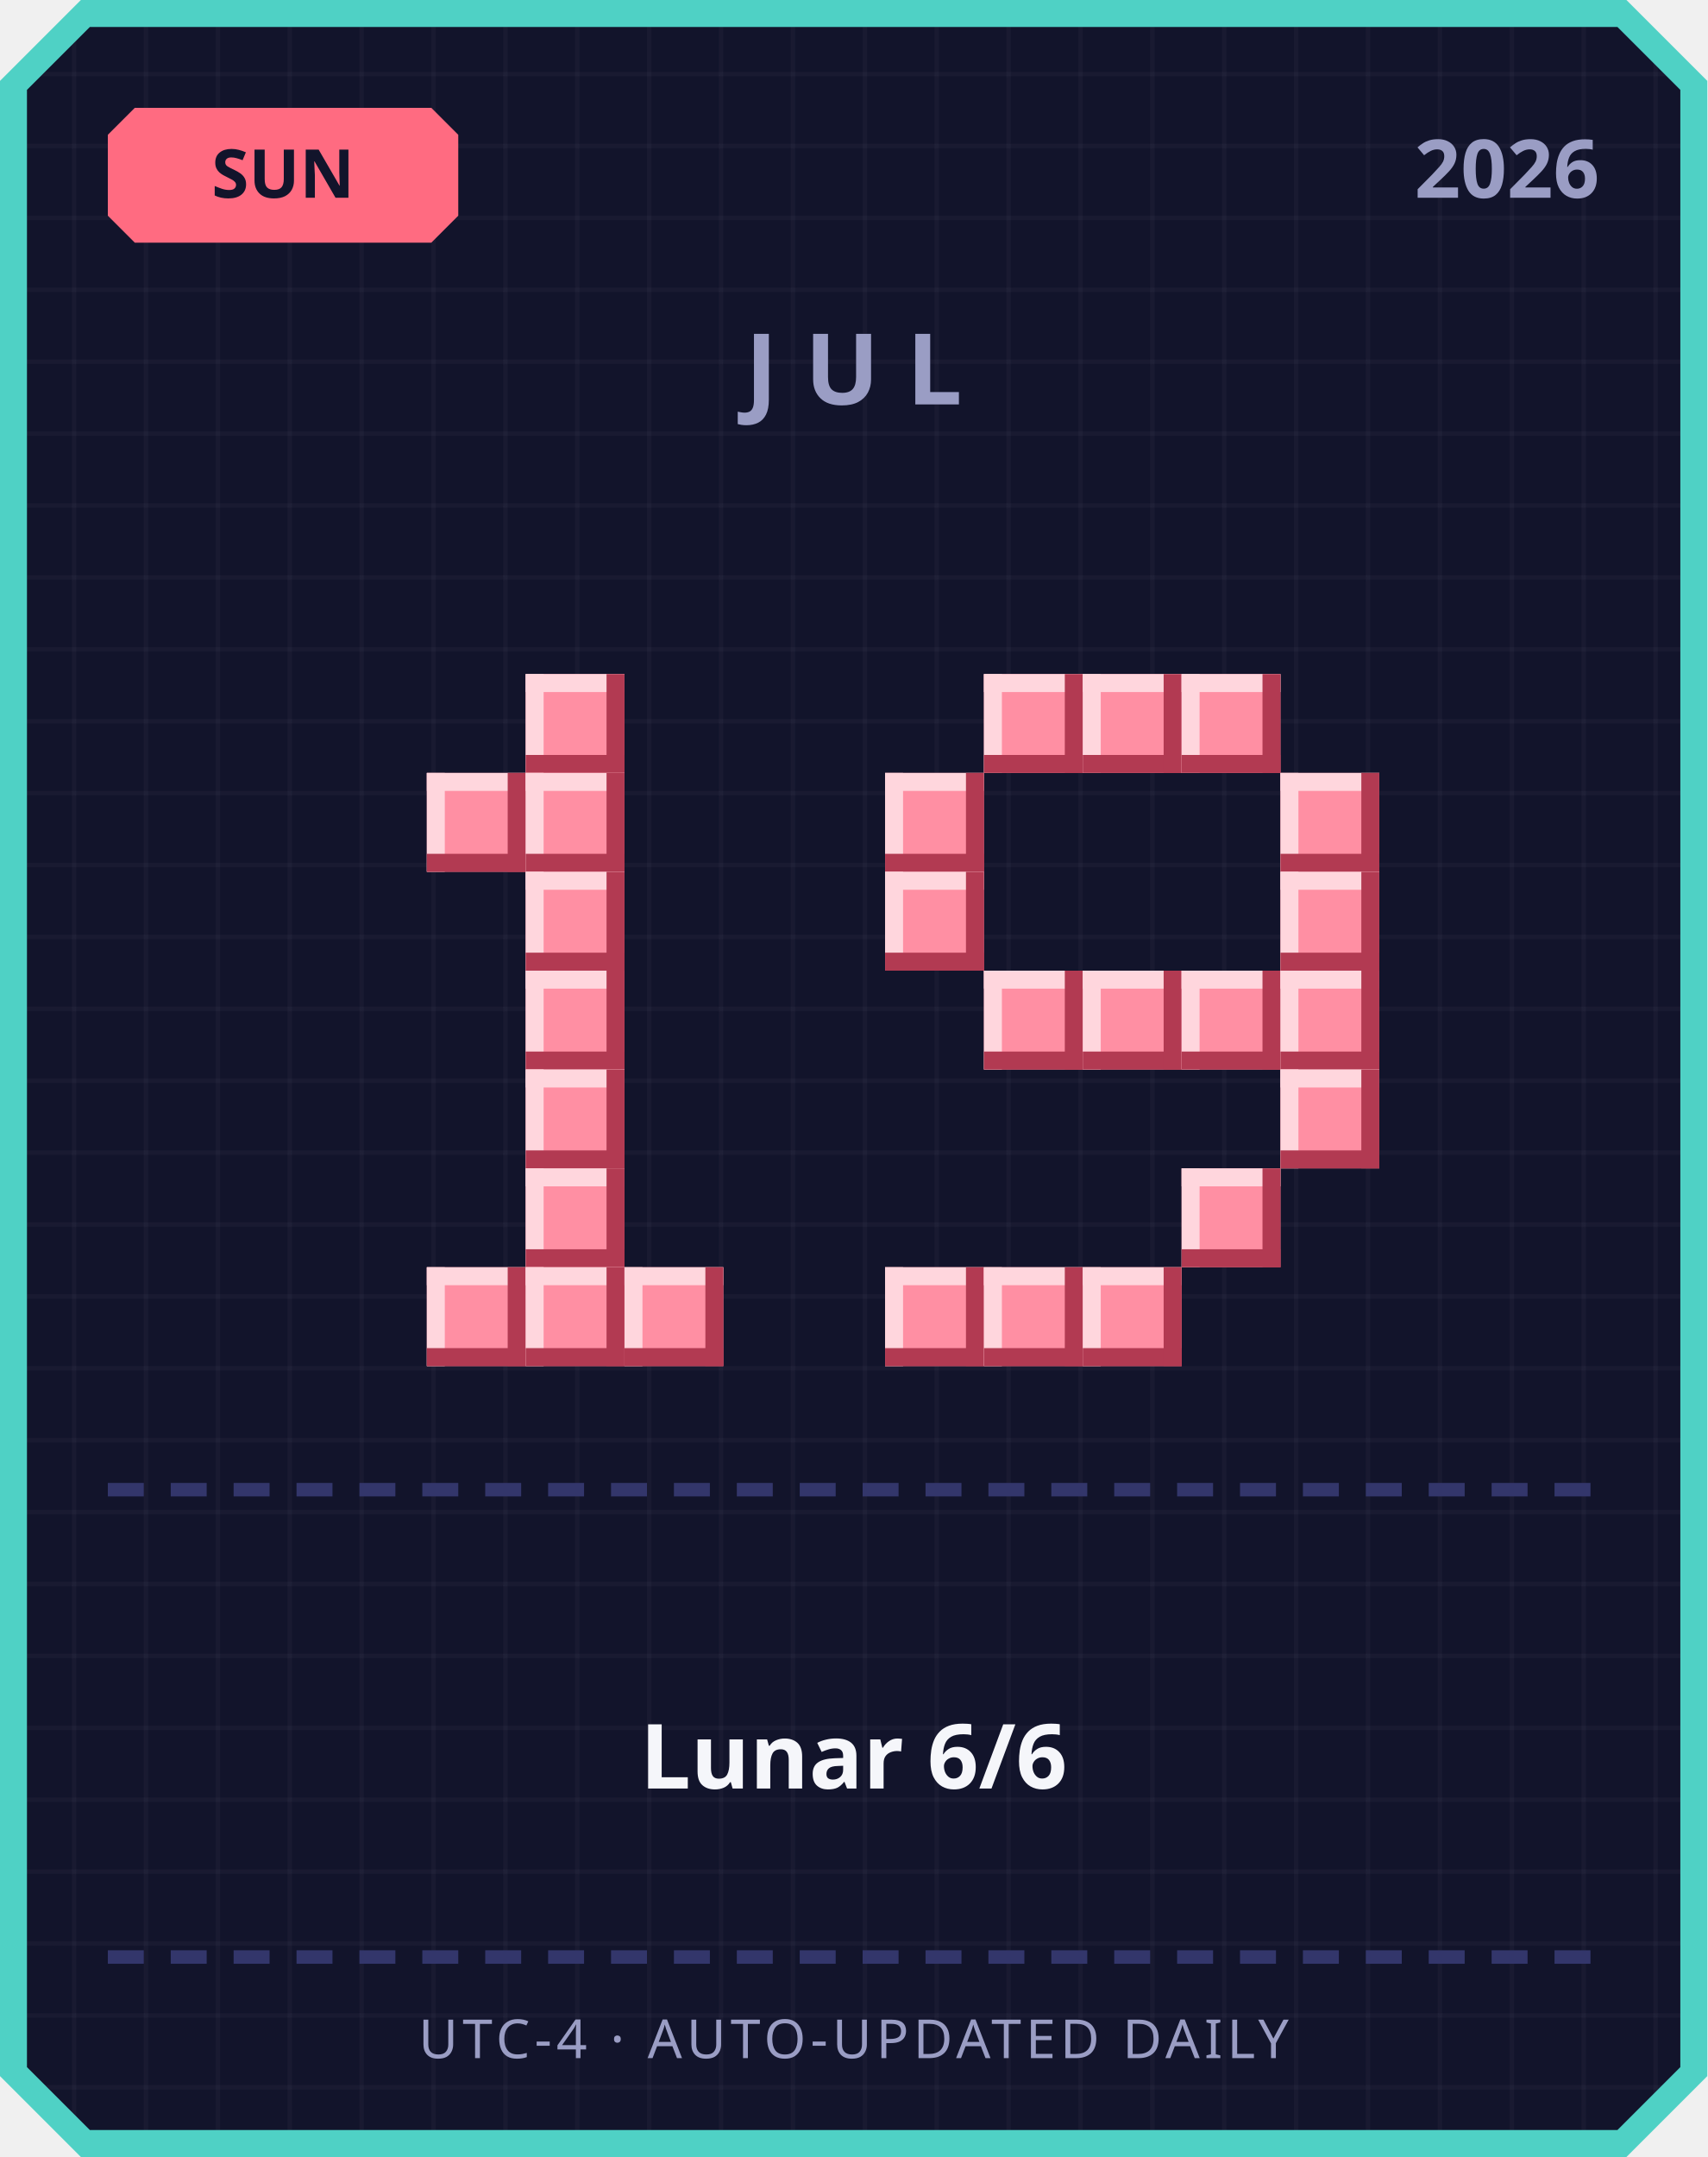
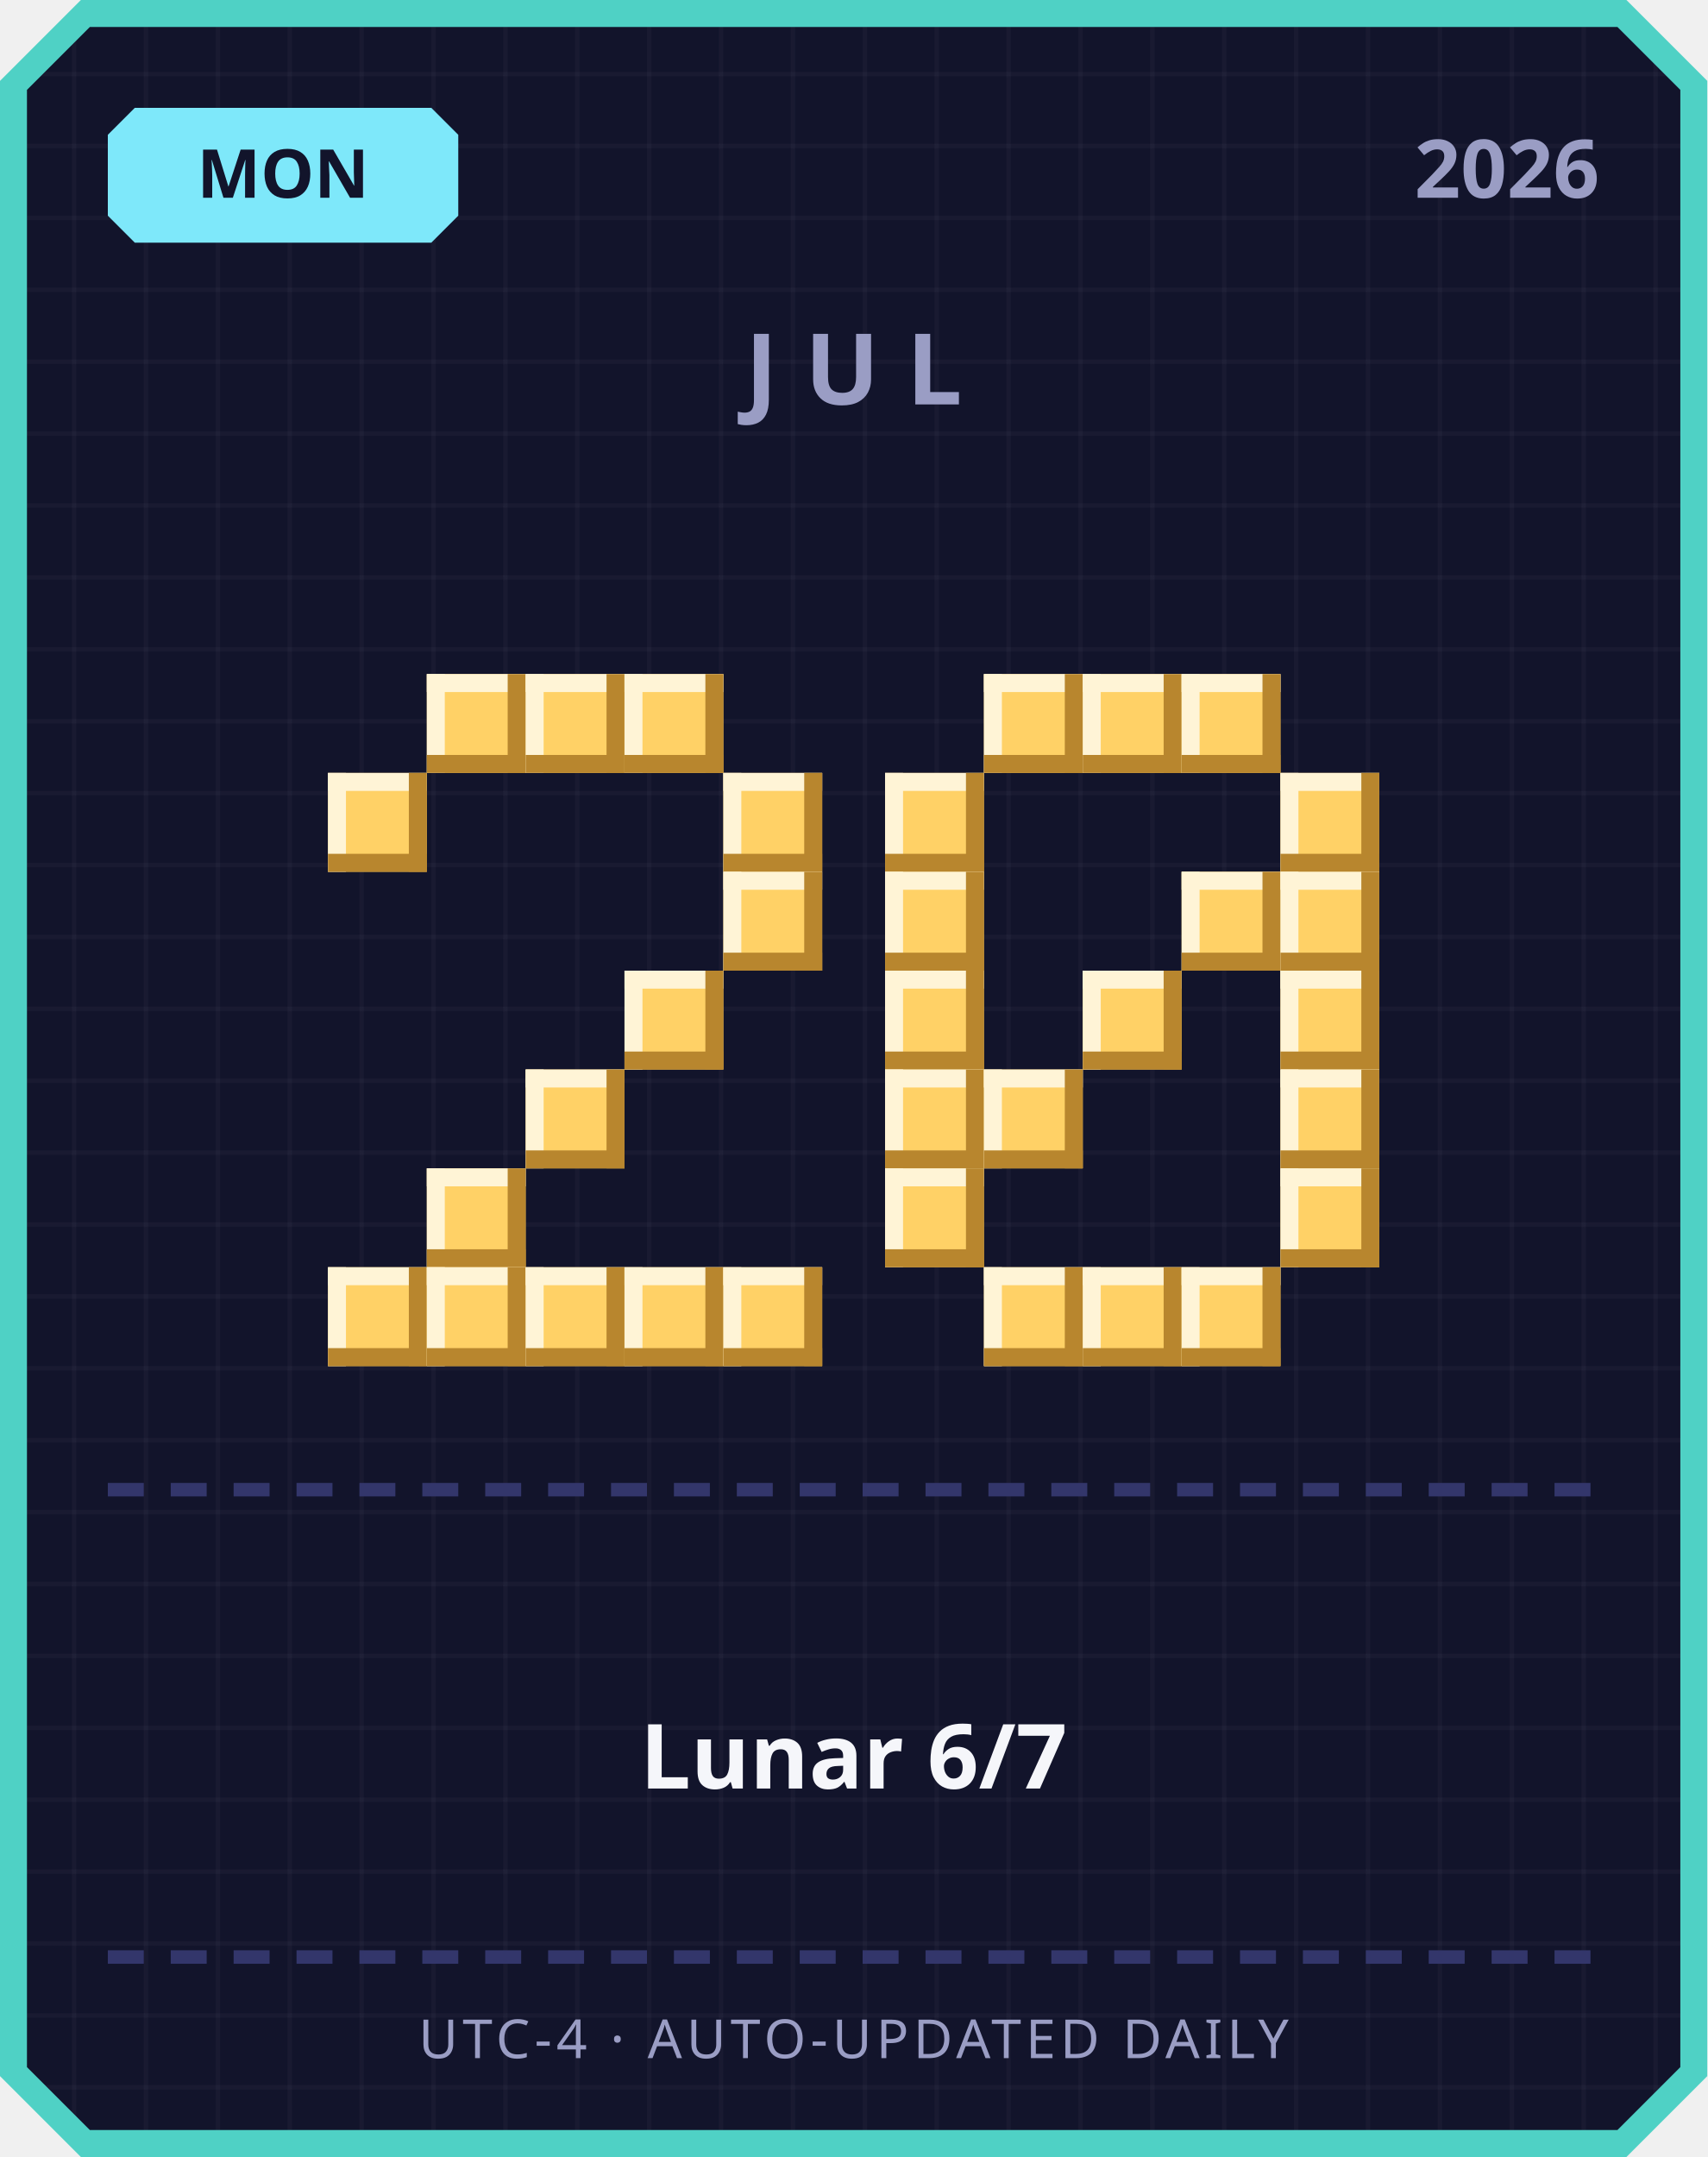
<svg xmlns="http://www.w3.org/2000/svg" width="380" height="480" viewBox="0 0 380 480">
  <defs>
    <pattern id="grid" width="16" height="16" patternUnits="userSpaceOnUse">
      <rect width="16" height="16" fill="#12142b" />
      <rect width="1" height="16" fill="#ffffff" opacity="0.03" />
      <rect width="16" height="1" fill="#ffffff" opacity="0.03" />
    </pattern>
  </defs>
  <path d="M 18,0 L 362,0 L 380,18 L 380,462 L 362,480 L 18,480 L 0,462 L 0,18 Z" fill="#4fd1c5" />
  <path d="M 20,6 L 360,6 L 374,20 L 374,460 L 360,474 L 20,474 L 6,460 L 6,20 Z" fill="url(#grid)" />
-   <path d="M 30,24 L 96,24 L 102,30 L 102,48 L 96,54 L 30,54 L 24,48 L 24,30 Z" fill="#ff6b81" />
-   <text x="63" y="44" text-anchor="middle" font-family="'Segoe UI', sans-serif" font-size="15" font-weight="700" fill="#12142b">SUN</text>
+   <path d="M 30,24 L 96,24 L 102,30 L 102,48 L 96,54 L 30,54 L 24,48 L 24,30 Z" fill="#7ee8fa" />
+   <text x="63" y="44" text-anchor="middle" font-family="'Segoe UI', sans-serif" font-size="15" font-weight="700" fill="#12142b">MON</text>
  <text x="356" y="44" text-anchor="end" font-family="'Segoe UI', sans-serif" font-size="18" font-weight="700" fill="#9a9dc4">2026</text>
  <text x="190" y="90" text-anchor="middle" font-family="'Segoe UI', sans-serif" font-size="22" font-weight="700" letter-spacing="6" fill="#9a9dc4">JUL</text>
-   <rect x="117" y="150" width="22" height="22" fill="#ff8fa3" />
-   <rect x="117" y="150" width="22" height="4" fill="#ffd6dd" />
-   <rect x="117" y="150" width="4" height="22" fill="#ffd6dd" />
-   <rect x="117" y="168" width="22" height="4" fill="#b23a52" />
-   <rect x="135" y="150" width="4" height="22" fill="#b23a52" />
-   <rect x="95" y="172" width="22" height="22" fill="#ff8fa3" />
-   <rect x="95" y="172" width="22" height="4" fill="#ffd6dd" />
-   <rect x="95" y="172" width="4" height="22" fill="#ffd6dd" />
-   <rect x="95" y="190" width="22" height="4" fill="#b23a52" />
-   <rect x="113" y="172" width="4" height="22" fill="#b23a52" />
-   <rect x="117" y="172" width="22" height="22" fill="#ff8fa3" />
-   <rect x="117" y="172" width="22" height="4" fill="#ffd6dd" />
-   <rect x="117" y="172" width="4" height="22" fill="#ffd6dd" />
-   <rect x="117" y="190" width="22" height="4" fill="#b23a52" />
-   <rect x="135" y="172" width="4" height="22" fill="#b23a52" />
-   <rect x="117" y="194" width="22" height="22" fill="#ff8fa3" />
-   <rect x="117" y="194" width="22" height="4" fill="#ffd6dd" />
-   <rect x="117" y="194" width="4" height="22" fill="#ffd6dd" />
-   <rect x="117" y="212" width="22" height="4" fill="#b23a52" />
-   <rect x="135" y="194" width="4" height="22" fill="#b23a52" />
-   <rect x="117" y="216" width="22" height="22" fill="#ff8fa3" />
-   <rect x="117" y="216" width="22" height="4" fill="#ffd6dd" />
-   <rect x="117" y="216" width="4" height="22" fill="#ffd6dd" />
-   <rect x="117" y="234" width="22" height="4" fill="#b23a52" />
-   <rect x="135" y="216" width="4" height="22" fill="#b23a52" />
-   <rect x="117" y="238" width="22" height="22" fill="#ff8fa3" />
-   <rect x="117" y="238" width="22" height="4" fill="#ffd6dd" />
-   <rect x="117" y="238" width="4" height="22" fill="#ffd6dd" />
-   <rect x="117" y="256" width="22" height="4" fill="#b23a52" />
-   <rect x="135" y="238" width="4" height="22" fill="#b23a52" />
-   <rect x="117" y="260" width="22" height="22" fill="#ff8fa3" />
-   <rect x="117" y="260" width="22" height="4" fill="#ffd6dd" />
-   <rect x="117" y="260" width="4" height="22" fill="#ffd6dd" />
-   <rect x="117" y="278" width="22" height="4" fill="#b23a52" />
-   <rect x="135" y="260" width="4" height="22" fill="#b23a52" />
-   <rect x="95" y="282" width="22" height="22" fill="#ff8fa3" />
-   <rect x="95" y="282" width="22" height="4" fill="#ffd6dd" />
-   <rect x="95" y="282" width="4" height="22" fill="#ffd6dd" />
-   <rect x="95" y="300" width="22" height="4" fill="#b23a52" />
-   <rect x="113" y="282" width="4" height="22" fill="#b23a52" />
-   <rect x="117" y="282" width="22" height="22" fill="#ff8fa3" />
-   <rect x="117" y="282" width="22" height="4" fill="#ffd6dd" />
-   <rect x="117" y="282" width="4" height="22" fill="#ffd6dd" />
-   <rect x="117" y="300" width="22" height="4" fill="#b23a52" />
-   <rect x="135" y="282" width="4" height="22" fill="#b23a52" />
-   <rect x="139" y="282" width="22" height="22" fill="#ff8fa3" />
-   <rect x="139" y="282" width="22" height="4" fill="#ffd6dd" />
-   <rect x="139" y="282" width="4" height="22" fill="#ffd6dd" />
-   <rect x="139" y="300" width="22" height="4" fill="#b23a52" />
-   <rect x="157" y="282" width="4" height="22" fill="#b23a52" />
-   <rect x="219" y="150" width="22" height="22" fill="#ff8fa3" />
-   <rect x="219" y="150" width="22" height="4" fill="#ffd6dd" />
-   <rect x="219" y="150" width="4" height="22" fill="#ffd6dd" />
-   <rect x="219" y="168" width="22" height="4" fill="#b23a52" />
-   <rect x="237" y="150" width="4" height="22" fill="#b23a52" />
-   <rect x="241" y="150" width="22" height="22" fill="#ff8fa3" />
-   <rect x="241" y="150" width="22" height="4" fill="#ffd6dd" />
-   <rect x="241" y="150" width="4" height="22" fill="#ffd6dd" />
-   <rect x="241" y="168" width="22" height="4" fill="#b23a52" />
-   <rect x="259" y="150" width="4" height="22" fill="#b23a52" />
-   <rect x="263" y="150" width="22" height="22" fill="#ff8fa3" />
-   <rect x="263" y="150" width="22" height="4" fill="#ffd6dd" />
-   <rect x="263" y="150" width="4" height="22" fill="#ffd6dd" />
-   <rect x="263" y="168" width="22" height="4" fill="#b23a52" />
-   <rect x="281" y="150" width="4" height="22" fill="#b23a52" />
-   <rect x="197" y="172" width="22" height="22" fill="#ff8fa3" />
-   <rect x="197" y="172" width="22" height="4" fill="#ffd6dd" />
-   <rect x="197" y="172" width="4" height="22" fill="#ffd6dd" />
-   <rect x="197" y="190" width="22" height="4" fill="#b23a52" />
-   <rect x="215" y="172" width="4" height="22" fill="#b23a52" />
-   <rect x="285" y="172" width="22" height="22" fill="#ff8fa3" />
-   <rect x="285" y="172" width="22" height="4" fill="#ffd6dd" />
-   <rect x="285" y="172" width="4" height="22" fill="#ffd6dd" />
-   <rect x="285" y="190" width="22" height="4" fill="#b23a52" />
-   <rect x="303" y="172" width="4" height="22" fill="#b23a52" />
-   <rect x="197" y="194" width="22" height="22" fill="#ff8fa3" />
-   <rect x="197" y="194" width="22" height="4" fill="#ffd6dd" />
-   <rect x="197" y="194" width="4" height="22" fill="#ffd6dd" />
-   <rect x="197" y="212" width="22" height="4" fill="#b23a52" />
-   <rect x="215" y="194" width="4" height="22" fill="#b23a52" />
-   <rect x="285" y="194" width="22" height="22" fill="#ff8fa3" />
-   <rect x="285" y="194" width="22" height="4" fill="#ffd6dd" />
-   <rect x="285" y="194" width="4" height="22" fill="#ffd6dd" />
-   <rect x="285" y="212" width="22" height="4" fill="#b23a52" />
-   <rect x="303" y="194" width="4" height="22" fill="#b23a52" />
-   <rect x="219" y="216" width="22" height="22" fill="#ff8fa3" />
-   <rect x="219" y="216" width="22" height="4" fill="#ffd6dd" />
-   <rect x="219" y="216" width="4" height="22" fill="#ffd6dd" />
-   <rect x="219" y="234" width="22" height="4" fill="#b23a52" />
-   <rect x="237" y="216" width="4" height="22" fill="#b23a52" />
-   <rect x="241" y="216" width="22" height="22" fill="#ff8fa3" />
-   <rect x="241" y="216" width="22" height="4" fill="#ffd6dd" />
-   <rect x="241" y="216" width="4" height="22" fill="#ffd6dd" />
-   <rect x="241" y="234" width="22" height="4" fill="#b23a52" />
-   <rect x="259" y="216" width="4" height="22" fill="#b23a52" />
-   <rect x="263" y="216" width="22" height="22" fill="#ff8fa3" />
-   <rect x="263" y="216" width="22" height="4" fill="#ffd6dd" />
-   <rect x="263" y="216" width="4" height="22" fill="#ffd6dd" />
-   <rect x="263" y="234" width="22" height="4" fill="#b23a52" />
-   <rect x="281" y="216" width="4" height="22" fill="#b23a52" />
-   <rect x="285" y="216" width="22" height="22" fill="#ff8fa3" />
-   <rect x="285" y="216" width="22" height="4" fill="#ffd6dd" />
-   <rect x="285" y="216" width="4" height="22" fill="#ffd6dd" />
-   <rect x="285" y="234" width="22" height="4" fill="#b23a52" />
-   <rect x="303" y="216" width="4" height="22" fill="#b23a52" />
-   <rect x="285" y="238" width="22" height="22" fill="#ff8fa3" />
-   <rect x="285" y="238" width="22" height="4" fill="#ffd6dd" />
-   <rect x="285" y="238" width="4" height="22" fill="#ffd6dd" />
-   <rect x="285" y="256" width="22" height="4" fill="#b23a52" />
-   <rect x="303" y="238" width="4" height="22" fill="#b23a52" />
-   <rect x="263" y="260" width="22" height="22" fill="#ff8fa3" />
-   <rect x="263" y="260" width="22" height="4" fill="#ffd6dd" />
-   <rect x="263" y="260" width="4" height="22" fill="#ffd6dd" />
-   <rect x="263" y="278" width="22" height="4" fill="#b23a52" />
-   <rect x="281" y="260" width="4" height="22" fill="#b23a52" />
-   <rect x="197" y="282" width="22" height="22" fill="#ff8fa3" />
-   <rect x="197" y="282" width="22" height="4" fill="#ffd6dd" />
-   <rect x="197" y="282" width="4" height="22" fill="#ffd6dd" />
-   <rect x="197" y="300" width="22" height="4" fill="#b23a52" />
-   <rect x="215" y="282" width="4" height="22" fill="#b23a52" />
-   <rect x="219" y="282" width="22" height="22" fill="#ff8fa3" />
-   <rect x="219" y="282" width="22" height="4" fill="#ffd6dd" />
-   <rect x="219" y="282" width="4" height="22" fill="#ffd6dd" />
-   <rect x="219" y="300" width="22" height="4" fill="#b23a52" />
-   <rect x="237" y="282" width="4" height="22" fill="#b23a52" />
-   <rect x="241" y="282" width="22" height="22" fill="#ff8fa3" />
-   <rect x="241" y="282" width="22" height="4" fill="#ffd6dd" />
-   <rect x="241" y="282" width="4" height="22" fill="#ffd6dd" />
-   <rect x="241" y="300" width="22" height="4" fill="#b23a52" />
-   <rect x="259" y="282" width="4" height="22" fill="#b23a52" />
+   <rect x="95" y="150" width="22" height="22" fill="#ffd166" />
+   <rect x="95" y="150" width="22" height="4" fill="#fff4d6" />
+   <rect x="95" y="150" width="4" height="22" fill="#fff4d6" />
+   <rect x="95" y="168" width="22" height="4" fill="#b8862e" />
+   <rect x="113" y="150" width="4" height="22" fill="#b8862e" />
+   <rect x="117" y="150" width="22" height="22" fill="#ffd166" />
+   <rect x="117" y="150" width="22" height="4" fill="#fff4d6" />
+   <rect x="117" y="150" width="4" height="22" fill="#fff4d6" />
+   <rect x="117" y="168" width="22" height="4" fill="#b8862e" />
+   <rect x="135" y="150" width="4" height="22" fill="#b8862e" />
+   <rect x="139" y="150" width="22" height="22" fill="#ffd166" />
+   <rect x="139" y="150" width="22" height="4" fill="#fff4d6" />
+   <rect x="139" y="150" width="4" height="22" fill="#fff4d6" />
+   <rect x="139" y="168" width="22" height="4" fill="#b8862e" />
+   <rect x="157" y="150" width="4" height="22" fill="#b8862e" />
+   <rect x="73" y="172" width="22" height="22" fill="#ffd166" />
+   <rect x="73" y="172" width="22" height="4" fill="#fff4d6" />
+   <rect x="73" y="172" width="4" height="22" fill="#fff4d6" />
+   <rect x="73" y="190" width="22" height="4" fill="#b8862e" />
+   <rect x="91" y="172" width="4" height="22" fill="#b8862e" />
+   <rect x="161" y="172" width="22" height="22" fill="#ffd166" />
+   <rect x="161" y="172" width="22" height="4" fill="#fff4d6" />
+   <rect x="161" y="172" width="4" height="22" fill="#fff4d6" />
+   <rect x="161" y="190" width="22" height="4" fill="#b8862e" />
+   <rect x="179" y="172" width="4" height="22" fill="#b8862e" />
+   <rect x="161" y="194" width="22" height="22" fill="#ffd166" />
+   <rect x="161" y="194" width="22" height="4" fill="#fff4d6" />
+   <rect x="161" y="194" width="4" height="22" fill="#fff4d6" />
+   <rect x="161" y="212" width="22" height="4" fill="#b8862e" />
+   <rect x="179" y="194" width="4" height="22" fill="#b8862e" />
+   <rect x="139" y="216" width="22" height="22" fill="#ffd166" />
+   <rect x="139" y="216" width="22" height="4" fill="#fff4d6" />
+   <rect x="139" y="216" width="4" height="22" fill="#fff4d6" />
+   <rect x="139" y="234" width="22" height="4" fill="#b8862e" />
+   <rect x="157" y="216" width="4" height="22" fill="#b8862e" />
+   <rect x="117" y="238" width="22" height="22" fill="#ffd166" />
+   <rect x="117" y="238" width="22" height="4" fill="#fff4d6" />
+   <rect x="117" y="238" width="4" height="22" fill="#fff4d6" />
+   <rect x="117" y="256" width="22" height="4" fill="#b8862e" />
+   <rect x="135" y="238" width="4" height="22" fill="#b8862e" />
+   <rect x="95" y="260" width="22" height="22" fill="#ffd166" />
+   <rect x="95" y="260" width="22" height="4" fill="#fff4d6" />
+   <rect x="95" y="260" width="4" height="22" fill="#fff4d6" />
+   <rect x="95" y="278" width="22" height="4" fill="#b8862e" />
+   <rect x="113" y="260" width="4" height="22" fill="#b8862e" />
+   <rect x="73" y="282" width="22" height="22" fill="#ffd166" />
+   <rect x="73" y="282" width="22" height="4" fill="#fff4d6" />
+   <rect x="73" y="282" width="4" height="22" fill="#fff4d6" />
+   <rect x="73" y="300" width="22" height="4" fill="#b8862e" />
+   <rect x="91" y="282" width="4" height="22" fill="#b8862e" />
+   <rect x="95" y="282" width="22" height="22" fill="#ffd166" />
+   <rect x="95" y="282" width="22" height="4" fill="#fff4d6" />
+   <rect x="95" y="282" width="4" height="22" fill="#fff4d6" />
+   <rect x="95" y="300" width="22" height="4" fill="#b8862e" />
+   <rect x="113" y="282" width="4" height="22" fill="#b8862e" />
+   <rect x="117" y="282" width="22" height="22" fill="#ffd166" />
+   <rect x="117" y="282" width="22" height="4" fill="#fff4d6" />
+   <rect x="117" y="282" width="4" height="22" fill="#fff4d6" />
+   <rect x="117" y="300" width="22" height="4" fill="#b8862e" />
+   <rect x="135" y="282" width="4" height="22" fill="#b8862e" />
+   <rect x="139" y="282" width="22" height="22" fill="#ffd166" />
+   <rect x="139" y="282" width="22" height="4" fill="#fff4d6" />
+   <rect x="139" y="282" width="4" height="22" fill="#fff4d6" />
+   <rect x="139" y="300" width="22" height="4" fill="#b8862e" />
+   <rect x="157" y="282" width="4" height="22" fill="#b8862e" />
+   <rect x="161" y="282" width="22" height="22" fill="#ffd166" />
+   <rect x="161" y="282" width="22" height="4" fill="#fff4d6" />
+   <rect x="161" y="282" width="4" height="22" fill="#fff4d6" />
+   <rect x="161" y="300" width="22" height="4" fill="#b8862e" />
+   <rect x="179" y="282" width="4" height="22" fill="#b8862e" />
+   <rect x="219" y="150" width="22" height="22" fill="#ffd166" />
+   <rect x="219" y="150" width="22" height="4" fill="#fff4d6" />
+   <rect x="219" y="150" width="4" height="22" fill="#fff4d6" />
+   <rect x="219" y="168" width="22" height="4" fill="#b8862e" />
+   <rect x="237" y="150" width="4" height="22" fill="#b8862e" />
+   <rect x="241" y="150" width="22" height="22" fill="#ffd166" />
+   <rect x="241" y="150" width="22" height="4" fill="#fff4d6" />
+   <rect x="241" y="150" width="4" height="22" fill="#fff4d6" />
+   <rect x="241" y="168" width="22" height="4" fill="#b8862e" />
+   <rect x="259" y="150" width="4" height="22" fill="#b8862e" />
+   <rect x="263" y="150" width="22" height="22" fill="#ffd166" />
+   <rect x="263" y="150" width="22" height="4" fill="#fff4d6" />
+   <rect x="263" y="150" width="4" height="22" fill="#fff4d6" />
+   <rect x="263" y="168" width="22" height="4" fill="#b8862e" />
+   <rect x="281" y="150" width="4" height="22" fill="#b8862e" />
+   <rect x="197" y="172" width="22" height="22" fill="#ffd166" />
+   <rect x="197" y="172" width="22" height="4" fill="#fff4d6" />
+   <rect x="197" y="172" width="4" height="22" fill="#fff4d6" />
+   <rect x="197" y="190" width="22" height="4" fill="#b8862e" />
+   <rect x="215" y="172" width="4" height="22" fill="#b8862e" />
+   <rect x="285" y="172" width="22" height="22" fill="#ffd166" />
+   <rect x="285" y="172" width="22" height="4" fill="#fff4d6" />
+   <rect x="285" y="172" width="4" height="22" fill="#fff4d6" />
+   <rect x="285" y="190" width="22" height="4" fill="#b8862e" />
+   <rect x="303" y="172" width="4" height="22" fill="#b8862e" />
+   <rect x="197" y="194" width="22" height="22" fill="#ffd166" />
+   <rect x="197" y="194" width="22" height="4" fill="#fff4d6" />
+   <rect x="197" y="194" width="4" height="22" fill="#fff4d6" />
+   <rect x="197" y="212" width="22" height="4" fill="#b8862e" />
+   <rect x="215" y="194" width="4" height="22" fill="#b8862e" />
+   <rect x="263" y="194" width="22" height="22" fill="#ffd166" />
+   <rect x="263" y="194" width="22" height="4" fill="#fff4d6" />
+   <rect x="263" y="194" width="4" height="22" fill="#fff4d6" />
+   <rect x="263" y="212" width="22" height="4" fill="#b8862e" />
+   <rect x="281" y="194" width="4" height="22" fill="#b8862e" />
+   <rect x="285" y="194" width="22" height="22" fill="#ffd166" />
+   <rect x="285" y="194" width="22" height="4" fill="#fff4d6" />
+   <rect x="285" y="194" width="4" height="22" fill="#fff4d6" />
+   <rect x="285" y="212" width="22" height="4" fill="#b8862e" />
+   <rect x="303" y="194" width="4" height="22" fill="#b8862e" />
+   <rect x="197" y="216" width="22" height="22" fill="#ffd166" />
+   <rect x="197" y="216" width="22" height="4" fill="#fff4d6" />
+   <rect x="197" y="216" width="4" height="22" fill="#fff4d6" />
+   <rect x="197" y="234" width="22" height="4" fill="#b8862e" />
+   <rect x="215" y="216" width="4" height="22" fill="#b8862e" />
+   <rect x="241" y="216" width="22" height="22" fill="#ffd166" />
+   <rect x="241" y="216" width="22" height="4" fill="#fff4d6" />
+   <rect x="241" y="216" width="4" height="22" fill="#fff4d6" />
+   <rect x="241" y="234" width="22" height="4" fill="#b8862e" />
+   <rect x="259" y="216" width="4" height="22" fill="#b8862e" />
+   <rect x="285" y="216" width="22" height="22" fill="#ffd166" />
+   <rect x="285" y="216" width="22" height="4" fill="#fff4d6" />
+   <rect x="285" y="216" width="4" height="22" fill="#fff4d6" />
+   <rect x="285" y="234" width="22" height="4" fill="#b8862e" />
+   <rect x="303" y="216" width="4" height="22" fill="#b8862e" />
+   <rect x="197" y="238" width="22" height="22" fill="#ffd166" />
+   <rect x="197" y="238" width="22" height="4" fill="#fff4d6" />
+   <rect x="197" y="238" width="4" height="22" fill="#fff4d6" />
+   <rect x="197" y="256" width="22" height="4" fill="#b8862e" />
+   <rect x="215" y="238" width="4" height="22" fill="#b8862e" />
+   <rect x="219" y="238" width="22" height="22" fill="#ffd166" />
+   <rect x="219" y="238" width="22" height="4" fill="#fff4d6" />
+   <rect x="219" y="238" width="4" height="22" fill="#fff4d6" />
+   <rect x="219" y="256" width="22" height="4" fill="#b8862e" />
+   <rect x="237" y="238" width="4" height="22" fill="#b8862e" />
+   <rect x="285" y="238" width="22" height="22" fill="#ffd166" />
+   <rect x="285" y="238" width="22" height="4" fill="#fff4d6" />
+   <rect x="285" y="238" width="4" height="22" fill="#fff4d6" />
+   <rect x="285" y="256" width="22" height="4" fill="#b8862e" />
+   <rect x="303" y="238" width="4" height="22" fill="#b8862e" />
+   <rect x="197" y="260" width="22" height="22" fill="#ffd166" />
+   <rect x="197" y="260" width="22" height="4" fill="#fff4d6" />
+   <rect x="197" y="260" width="4" height="22" fill="#fff4d6" />
+   <rect x="197" y="278" width="22" height="4" fill="#b8862e" />
+   <rect x="215" y="260" width="4" height="22" fill="#b8862e" />
+   <rect x="285" y="260" width="22" height="22" fill="#ffd166" />
+   <rect x="285" y="260" width="22" height="4" fill="#fff4d6" />
+   <rect x="285" y="260" width="4" height="22" fill="#fff4d6" />
+   <rect x="285" y="278" width="22" height="4" fill="#b8862e" />
+   <rect x="303" y="260" width="4" height="22" fill="#b8862e" />
+   <rect x="219" y="282" width="22" height="22" fill="#ffd166" />
+   <rect x="219" y="282" width="22" height="4" fill="#fff4d6" />
+   <rect x="219" y="282" width="4" height="22" fill="#fff4d6" />
+   <rect x="219" y="300" width="22" height="4" fill="#b8862e" />
+   <rect x="237" y="282" width="4" height="22" fill="#b8862e" />
+   <rect x="241" y="282" width="22" height="22" fill="#ffd166" />
+   <rect x="241" y="282" width="22" height="4" fill="#fff4d6" />
+   <rect x="241" y="282" width="4" height="22" fill="#fff4d6" />
+   <rect x="241" y="300" width="22" height="4" fill="#b8862e" />
+   <rect x="259" y="282" width="4" height="22" fill="#b8862e" />
+   <rect x="263" y="282" width="22" height="22" fill="#ffd166" />
+   <rect x="263" y="282" width="22" height="4" fill="#fff4d6" />
+   <rect x="263" y="282" width="4" height="22" fill="#fff4d6" />
+   <rect x="263" y="300" width="22" height="4" fill="#b8862e" />
+   <rect x="281" y="282" width="4" height="22" fill="#b8862e" />
  <rect x="24" y="330" width="8" height="3" fill="#33366b" />
  <rect x="38" y="330" width="8" height="3" fill="#33366b" />
  <rect x="52" y="330" width="8" height="3" fill="#33366b" />
  <rect x="66" y="330" width="8" height="3" fill="#33366b" />
  <rect x="80" y="330" width="8" height="3" fill="#33366b" />
  <rect x="94" y="330" width="8" height="3" fill="#33366b" />
  <rect x="108" y="330" width="8" height="3" fill="#33366b" />
  <rect x="122" y="330" width="8" height="3" fill="#33366b" />
  <rect x="136" y="330" width="8" height="3" fill="#33366b" />
  <rect x="150" y="330" width="8" height="3" fill="#33366b" />
  <rect x="164" y="330" width="8" height="3" fill="#33366b" />
  <rect x="178" y="330" width="8" height="3" fill="#33366b" />
  <rect x="192" y="330" width="8" height="3" fill="#33366b" />
  <rect x="206" y="330" width="8" height="3" fill="#33366b" />
  <rect x="220" y="330" width="8" height="3" fill="#33366b" />
  <rect x="234" y="330" width="8" height="3" fill="#33366b" />
  <rect x="248" y="330" width="8" height="3" fill="#33366b" />
  <rect x="262" y="330" width="8" height="3" fill="#33366b" />
  <rect x="276" y="330" width="8" height="3" fill="#33366b" />
  <rect x="290" y="330" width="8" height="3" fill="#33366b" />
  <rect x="304" y="330" width="8" height="3" fill="#33366b" />
  <rect x="318" y="330" width="8" height="3" fill="#33366b" />
  <rect x="332" y="330" width="8" height="3" fill="#33366b" />
  <rect x="346" y="330" width="8" height="3" fill="#33366b" />
-   <text x="190" y="398" text-anchor="middle" font-family="'Segoe UI', 'Microsoft JhengHei', sans-serif" font-size="20" font-weight="700" fill="#f5f6fa">Lunar 6/6</text>
+   <text x="190" y="398" text-anchor="middle" font-family="'Segoe UI', 'Microsoft JhengHei', sans-serif" font-size="20" font-weight="700" fill="#f5f6fa">Lunar 6/7</text>
  <rect x="24" y="434" width="8" height="3" fill="#33366b" />
  <rect x="38" y="434" width="8" height="3" fill="#33366b" />
  <rect x="52" y="434" width="8" height="3" fill="#33366b" />
  <rect x="66" y="434" width="8" height="3" fill="#33366b" />
  <rect x="80" y="434" width="8" height="3" fill="#33366b" />
  <rect x="94" y="434" width="8" height="3" fill="#33366b" />
  <rect x="108" y="434" width="8" height="3" fill="#33366b" />
  <rect x="122" y="434" width="8" height="3" fill="#33366b" />
  <rect x="136" y="434" width="8" height="3" fill="#33366b" />
  <rect x="150" y="434" width="8" height="3" fill="#33366b" />
  <rect x="164" y="434" width="8" height="3" fill="#33366b" />
  <rect x="178" y="434" width="8" height="3" fill="#33366b" />
  <rect x="192" y="434" width="8" height="3" fill="#33366b" />
  <rect x="206" y="434" width="8" height="3" fill="#33366b" />
  <rect x="220" y="434" width="8" height="3" fill="#33366b" />
  <rect x="234" y="434" width="8" height="3" fill="#33366b" />
  <rect x="248" y="434" width="8" height="3" fill="#33366b" />
  <rect x="262" y="434" width="8" height="3" fill="#33366b" />
  <rect x="276" y="434" width="8" height="3" fill="#33366b" />
  <rect x="290" y="434" width="8" height="3" fill="#33366b" />
  <rect x="304" y="434" width="8" height="3" fill="#33366b" />
  <rect x="318" y="434" width="8" height="3" fill="#33366b" />
  <rect x="332" y="434" width="8" height="3" fill="#33366b" />
  <rect x="346" y="434" width="8" height="3" fill="#33366b" />
  <text x="190" y="458" text-anchor="middle" font-family="'Segoe UI', sans-serif" font-size="12" letter-spacing="1" fill="#9a9dc4">UTC-4 · AUTO-UPDATED DAILY</text>
</svg>
